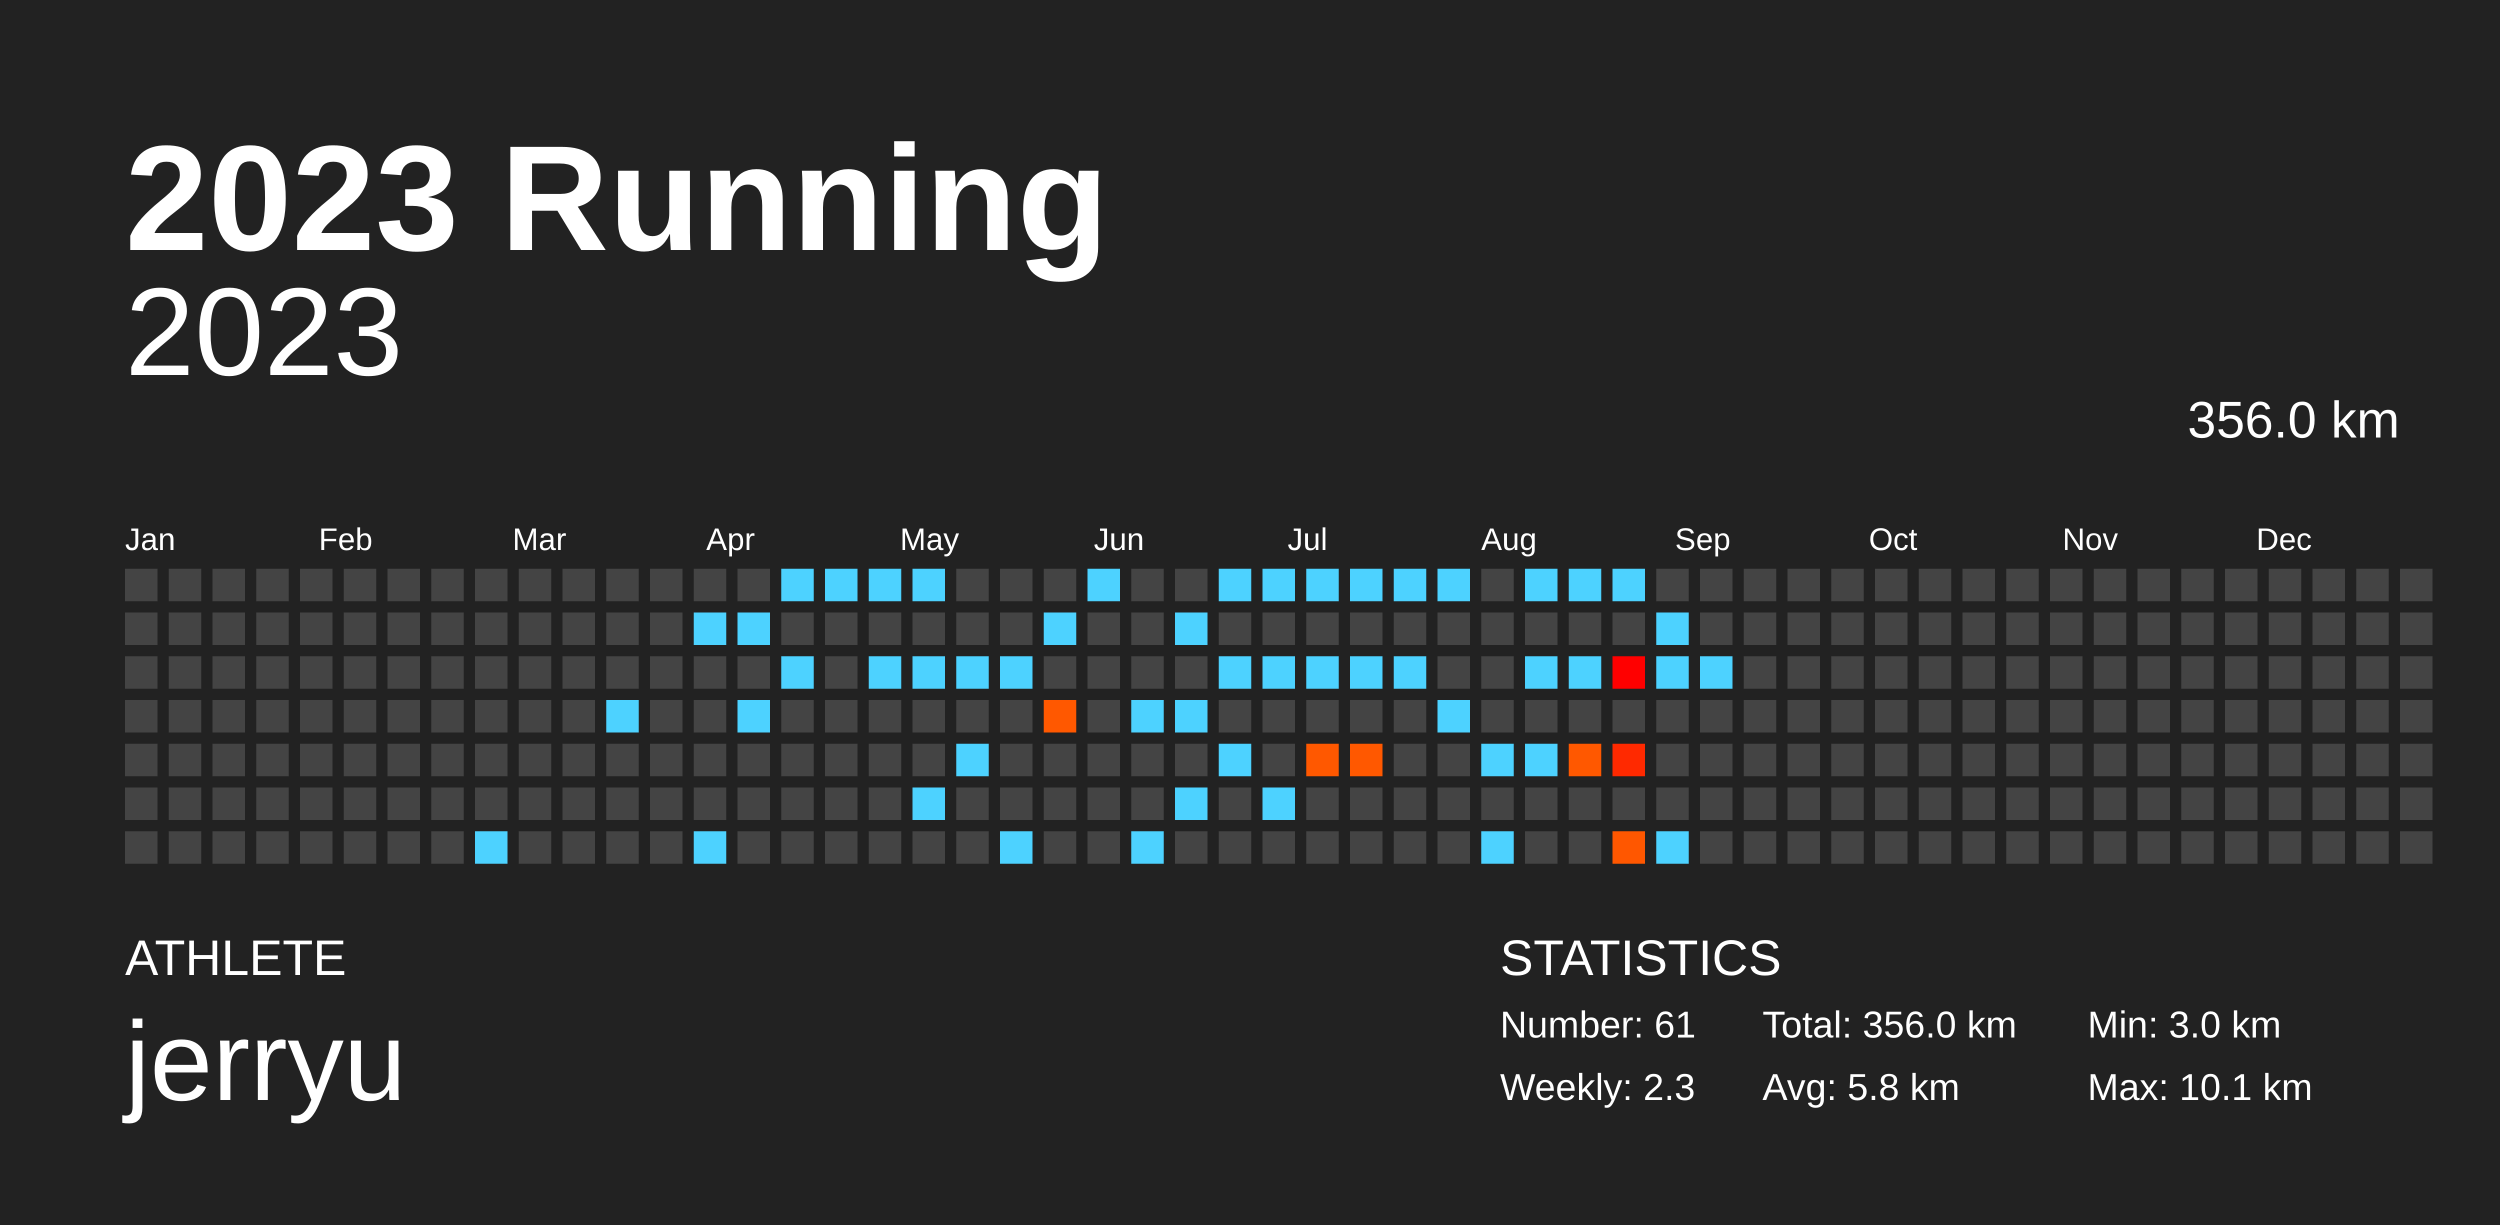
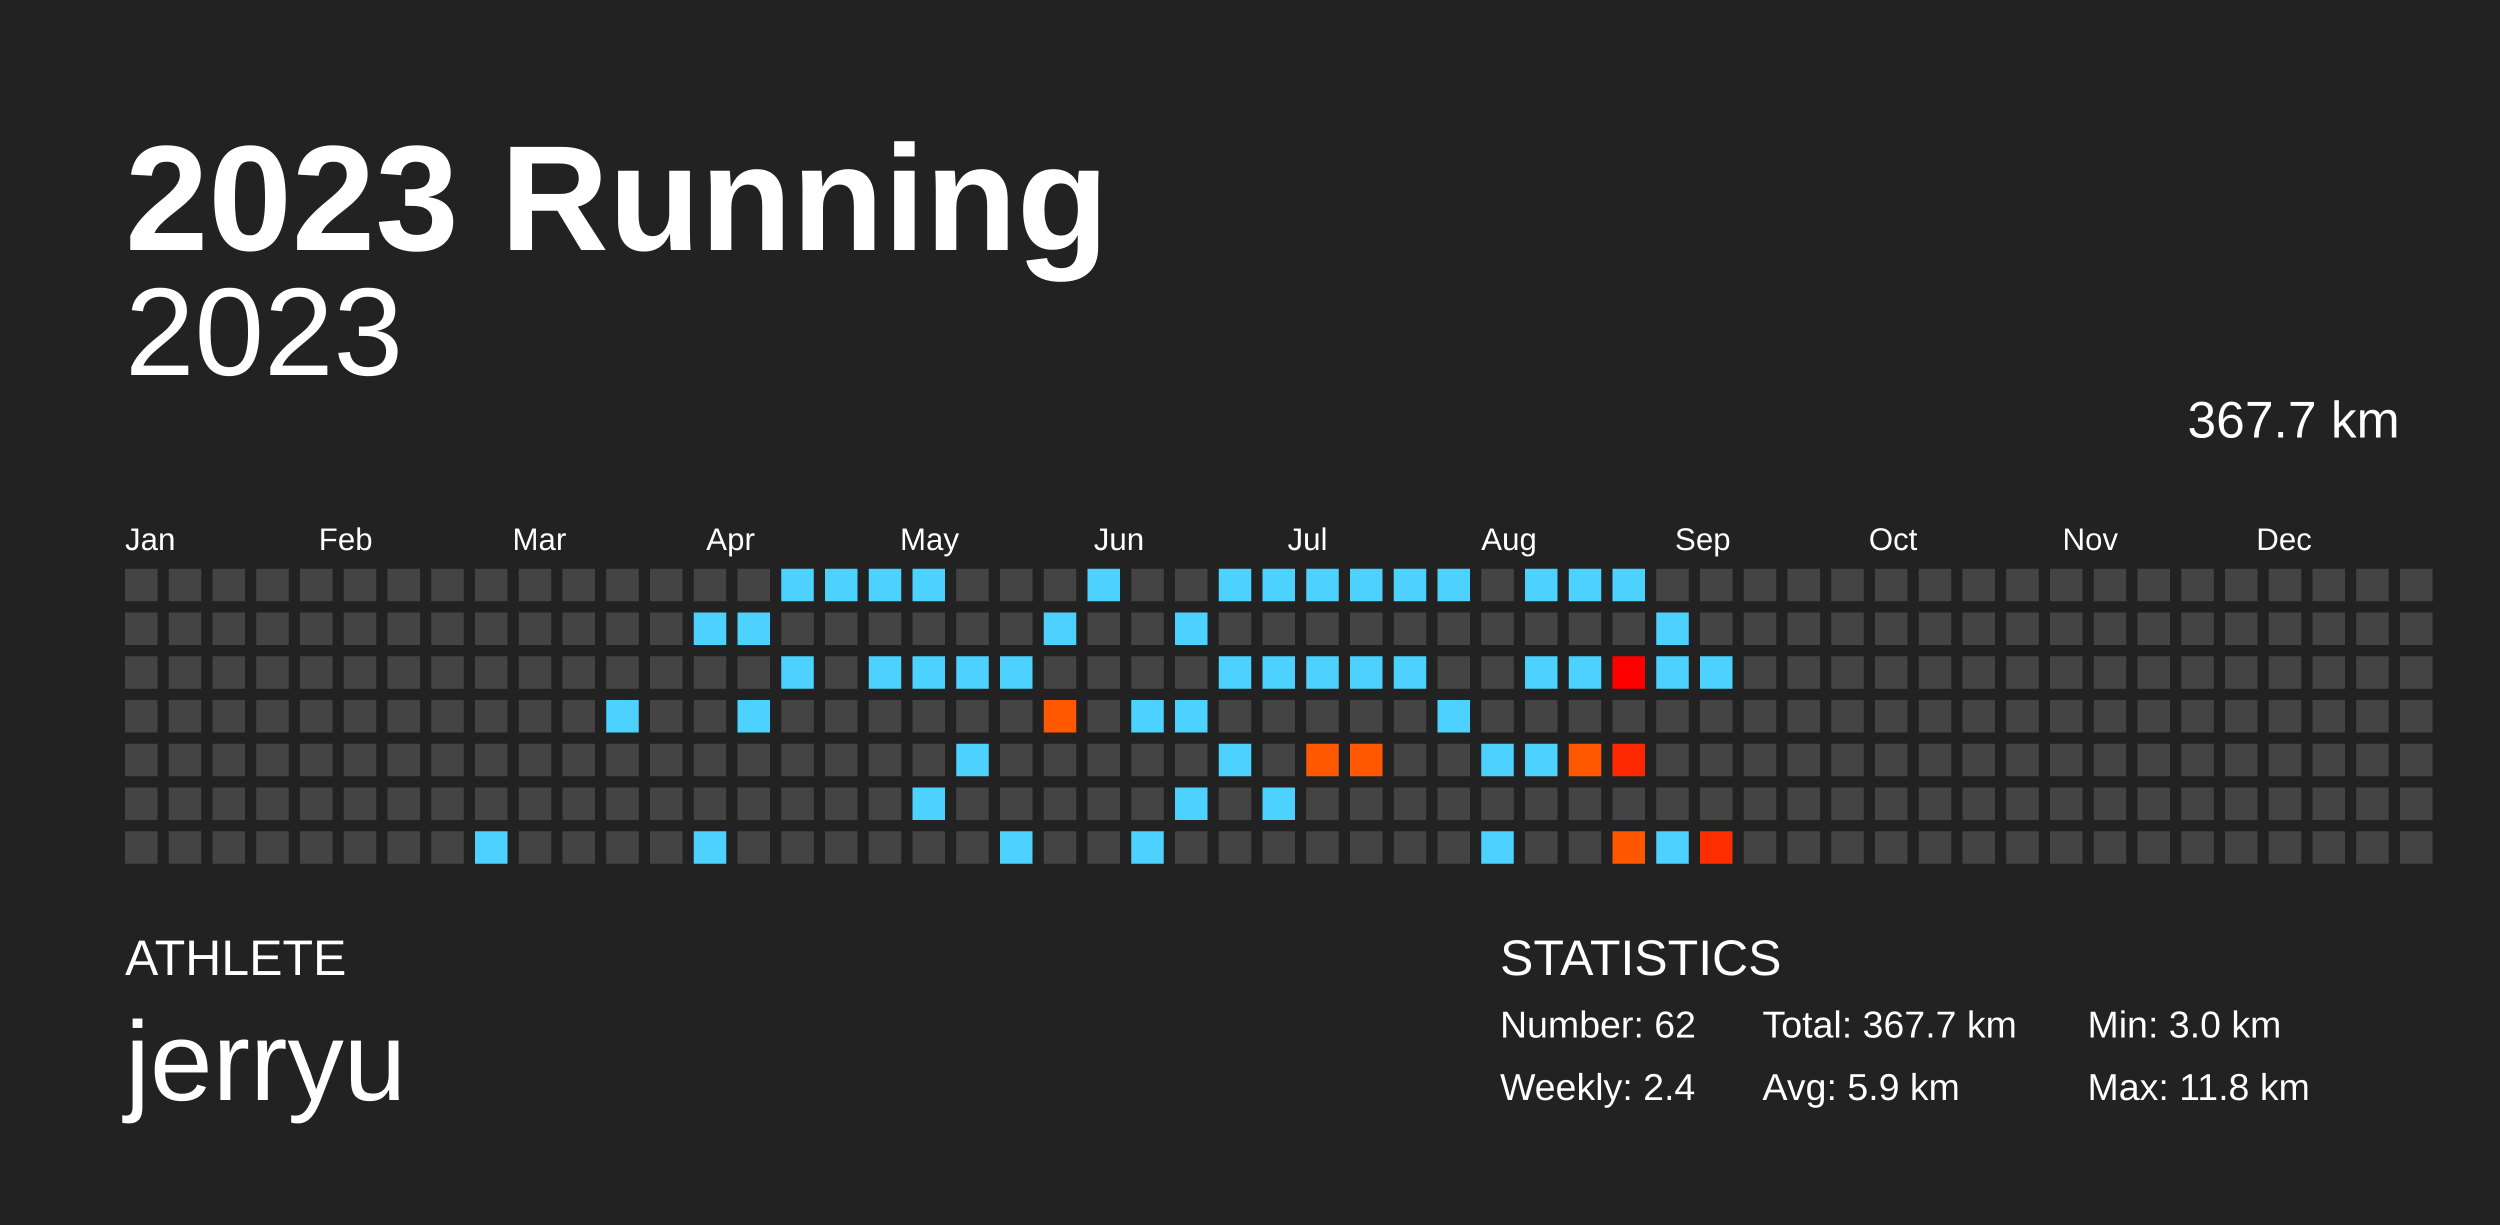
<svg xmlns="http://www.w3.org/2000/svg" baseProfile="full" height="98mm" version="1.1" viewBox="0,0,200,98" width="200mm">
  <defs />
  <rect fill="#222222" height="98" width="200" x="0" y="0" />
  <text fill="#FFFFFF" style="font-size:12px; font-family:Arial; font-weight:bold;" x="10" y="20">2023 Running</text>
  <text fill="#FFFFFF" style="font-size:4px; font-family:Arial" x="10" y="78">ATHLETE</text>
  <text fill="#FFFFFF" style="font-size:9px; font-family:Arial" x="10" y="88">jerryu</text>
  <text fill="#FFFFFF" style="font-size:4px; font-family:Arial" x="120" y="78">STATISTICS</text>
-   <text fill="#FFFFFF" style="font-size:3px; font-family:Arial" x="120" y="83">Number: 61</text>
-   <text fill="#FFFFFF" style="font-size:3px; font-family:Arial" x="120" y="88">Weekly: 2.3</text>
-   <text fill="#FFFFFF" style="font-size:3px; font-family:Arial" x="141" y="83">Total: 356.0 km</text>
-   <text fill="#FFFFFF" style="font-size:3px; font-family:Arial" x="141" y="88">Avg: 5.8 km</text>
+   <text fill="#FFFFFF" style="font-size:3px; font-family:Arial" x="120" y="83">Number: 62</text>
+   <text fill="#FFFFFF" style="font-size:3px; font-family:Arial" x="120" y="88">Weekly: 2.4</text>
+   <text fill="#FFFFFF" style="font-size:3px; font-family:Arial" x="141" y="83">Total: 367.7 km</text>
+   <text fill="#FFFFFF" style="font-size:3px; font-family:Arial" x="141" y="88">Avg: 5.9 km</text>
  <text fill="#FFFFFF" style="font-size:3px; font-family:Arial" x="167" y="83">Min: 3.0 km</text>
-   <text fill="#FFFFFF" style="font-size:3px; font-family:Arial" x="167" y="88">Max: 10.1 km</text>
+   <text fill="#FFFFFF" style="font-size:3px; font-family:Arial" x="167" y="88">Max: 11.8 km</text>
  <text alignment-baseline="hanging" fill="#FFFFFF" style="font-size:10.0px; font-family:Arial;" x="10" y="30">2023</text>
-   <text alignment-baseline="hanging" fill="#FFFFFF" style="font-size:4.125px; font-family:Arial;" x="175" y="35">356.0 km</text>
+   <text alignment-baseline="hanging" fill="#FFFFFF" style="font-size:4.125px; font-family:Arial;" x="175" y="35">367.7 km</text>
  <text fill="#FFFFFF" style="font-size:2.5px; font-family:Arial" x="10.0" y="44">Jan</text>
  <text fill="#FFFFFF" style="font-size:2.5px; font-family:Arial" x="25.5" y="44">Feb</text>
  <text fill="#FFFFFF" style="font-size:2.5px; font-family:Arial" x="41.0" y="44">Mar</text>
  <text fill="#FFFFFF" style="font-size:2.5px; font-family:Arial" x="56.5" y="44">Apr</text>
  <text fill="#FFFFFF" style="font-size:2.5px; font-family:Arial" x="72.0" y="44">May</text>
  <text fill="#FFFFFF" style="font-size:2.5px; font-family:Arial" x="87.5" y="44">Jun</text>
  <text fill="#FFFFFF" style="font-size:2.5px; font-family:Arial" x="103.0" y="44">Jul</text>
  <text fill="#FFFFFF" style="font-size:2.5px; font-family:Arial" x="118.5" y="44">Aug</text>
  <text fill="#FFFFFF" style="font-size:2.5px; font-family:Arial" x="134.0" y="44">Sep</text>
  <text fill="#FFFFFF" style="font-size:2.5px; font-family:Arial" x="149.5" y="44">Oct</text>
  <text fill="#FFFFFF" style="font-size:2.5px; font-family:Arial" x="165.0" y="44">Nov</text>
  <text fill="#FFFFFF" style="font-size:2.5px; font-family:Arial" x="180.5" y="44">Dec</text>
  <rect fill="#444444" height="2.6" width="2.6" x="10.0" y="45.5" />
  <rect fill="#444444" height="2.6" width="2.6" x="10.0" y="49.0" />
  <rect fill="#444444" height="2.6" width="2.6" x="10.0" y="52.5" />
  <rect fill="#444444" height="2.6" width="2.6" x="10.0" y="56.0" />
  <rect fill="#444444" height="2.6" width="2.6" x="10.0" y="59.5" />
  <rect fill="#444444" height="2.6" width="2.6" x="10.0" y="63.0" />
  <rect fill="#444444" height="2.6" width="2.6" x="10.0" y="66.5" />
  <rect fill="#444444" height="2.6" width="2.6" x="13.5" y="45.5" />
  <rect fill="#444444" height="2.6" width="2.6" x="13.5" y="49.0" />
  <rect fill="#444444" height="2.6" width="2.6" x="13.5" y="52.5" />
  <rect fill="#444444" height="2.6" width="2.6" x="13.5" y="56.0" />
  <rect fill="#444444" height="2.6" width="2.6" x="13.5" y="59.5" />
  <rect fill="#444444" height="2.6" width="2.6" x="13.5" y="63.0" />
  <rect fill="#444444" height="2.6" width="2.6" x="13.5" y="66.5" />
  <rect fill="#444444" height="2.6" width="2.6" x="17.0" y="45.5" />
  <rect fill="#444444" height="2.6" width="2.6" x="17.0" y="49.0" />
  <rect fill="#444444" height="2.6" width="2.6" x="17.0" y="52.5" />
  <rect fill="#444444" height="2.6" width="2.6" x="17.0" y="56.0" />
  <rect fill="#444444" height="2.6" width="2.6" x="17.0" y="59.5" />
  <rect fill="#444444" height="2.6" width="2.6" x="17.0" y="63.0" />
  <rect fill="#444444" height="2.6" width="2.6" x="17.0" y="66.5" />
  <rect fill="#444444" height="2.6" width="2.6" x="20.5" y="45.5" />
  <rect fill="#444444" height="2.6" width="2.6" x="20.5" y="49.0" />
  <rect fill="#444444" height="2.6" width="2.6" x="20.5" y="52.5" />
  <rect fill="#444444" height="2.6" width="2.6" x="20.5" y="56.0" />
  <rect fill="#444444" height="2.6" width="2.6" x="20.5" y="59.5" />
  <rect fill="#444444" height="2.6" width="2.6" x="20.5" y="63.0" />
  <rect fill="#444444" height="2.6" width="2.6" x="20.5" y="66.5" />
  <rect fill="#444444" height="2.6" width="2.6" x="24.0" y="45.5" />
  <rect fill="#444444" height="2.6" width="2.6" x="24.0" y="49.0" />
  <rect fill="#444444" height="2.6" width="2.6" x="24.0" y="52.5" />
  <rect fill="#444444" height="2.6" width="2.6" x="24.0" y="56.0" />
  <rect fill="#444444" height="2.6" width="2.6" x="24.0" y="59.5" />
  <rect fill="#444444" height="2.6" width="2.6" x="24.0" y="63.0" />
  <rect fill="#444444" height="2.6" width="2.6" x="24.0" y="66.5" />
  <rect fill="#444444" height="2.6" width="2.6" x="27.5" y="45.5" />
  <rect fill="#444444" height="2.6" width="2.6" x="27.5" y="49.0" />
  <rect fill="#444444" height="2.6" width="2.6" x="27.5" y="52.5" />
  <rect fill="#444444" height="2.6" width="2.6" x="27.5" y="56.0" />
  <rect fill="#444444" height="2.6" width="2.6" x="27.5" y="59.5" />
  <rect fill="#444444" height="2.6" width="2.6" x="27.5" y="63.0" />
  <rect fill="#444444" height="2.6" width="2.6" x="27.5" y="66.5" />
  <rect fill="#444444" height="2.6" width="2.6" x="31.0" y="45.5" />
  <rect fill="#444444" height="2.6" width="2.6" x="31.0" y="49.0" />
  <rect fill="#444444" height="2.6" width="2.6" x="31.0" y="52.5" />
  <rect fill="#444444" height="2.6" width="2.6" x="31.0" y="56.0" />
  <rect fill="#444444" height="2.6" width="2.6" x="31.0" y="59.5" />
  <rect fill="#444444" height="2.6" width="2.6" x="31.0" y="63.0" />
  <rect fill="#444444" height="2.6" width="2.6" x="31.0" y="66.5" />
  <rect fill="#444444" height="2.6" width="2.6" x="34.5" y="45.5" />
  <rect fill="#444444" height="2.6" width="2.6" x="34.5" y="49.0" />
  <rect fill="#444444" height="2.6" width="2.6" x="34.5" y="52.5" />
  <rect fill="#444444" height="2.6" width="2.6" x="34.5" y="56.0" />
  <rect fill="#444444" height="2.6" width="2.6" x="34.5" y="59.5" />
  <rect fill="#444444" height="2.6" width="2.6" x="34.5" y="63.0" />
  <rect fill="#444444" height="2.6" width="2.6" x="34.5" y="66.5" />
  <rect fill="#444444" height="2.6" width="2.6" x="38.0" y="45.5" />
  <rect fill="#444444" height="2.6" width="2.6" x="38.0" y="49.0" />
  <rect fill="#444444" height="2.6" width="2.6" x="38.0" y="52.5" />
  <rect fill="#444444" height="2.6" width="2.6" x="38.0" y="56.0" />
  <rect fill="#444444" height="2.6" width="2.6" x="38.0" y="59.5" />
  <rect fill="#444444" height="2.6" width="2.6" x="38.0" y="63.0" />
  <rect fill="#4dd2ff" height="2.6" width="2.6" x="38.0" y="66.5" />
  <rect fill="#444444" height="2.6" width="2.6" x="41.5" y="45.5" />
  <rect fill="#444444" height="2.6" width="2.6" x="41.5" y="49.0" />
  <rect fill="#444444" height="2.6" width="2.6" x="41.5" y="52.5" />
  <rect fill="#444444" height="2.6" width="2.6" x="41.5" y="56.0" />
  <rect fill="#444444" height="2.6" width="2.6" x="41.5" y="59.5" />
  <rect fill="#444444" height="2.6" width="2.6" x="41.5" y="63.0" />
  <rect fill="#444444" height="2.6" width="2.6" x="41.5" y="66.5" />
  <rect fill="#444444" height="2.6" width="2.6" x="45.0" y="45.5" />
  <rect fill="#444444" height="2.6" width="2.6" x="45.0" y="49.0" />
  <rect fill="#444444" height="2.6" width="2.6" x="45.0" y="52.5" />
  <rect fill="#444444" height="2.6" width="2.6" x="45.0" y="56.0" />
  <rect fill="#444444" height="2.6" width="2.6" x="45.0" y="59.5" />
  <rect fill="#444444" height="2.6" width="2.6" x="45.0" y="63.0" />
  <rect fill="#444444" height="2.6" width="2.6" x="45.0" y="66.5" />
  <rect fill="#444444" height="2.6" width="2.6" x="48.5" y="45.5" />
  <rect fill="#444444" height="2.6" width="2.6" x="48.5" y="49.0" />
  <rect fill="#444444" height="2.6" width="2.6" x="48.5" y="52.5" />
  <rect fill="#4dd2ff" height="2.6" width="2.6" x="48.5" y="56.0" />
  <rect fill="#444444" height="2.6" width="2.6" x="48.5" y="59.5" />
  <rect fill="#444444" height="2.6" width="2.6" x="48.5" y="63.0" />
  <rect fill="#444444" height="2.6" width="2.6" x="48.5" y="66.5" />
  <rect fill="#444444" height="2.6" width="2.6" x="52.0" y="45.5" />
  <rect fill="#444444" height="2.6" width="2.6" x="52.0" y="49.0" />
  <rect fill="#444444" height="2.6" width="2.6" x="52.0" y="52.5" />
  <rect fill="#444444" height="2.6" width="2.6" x="52.0" y="56.0" />
  <rect fill="#444444" height="2.6" width="2.6" x="52.0" y="59.5" />
  <rect fill="#444444" height="2.6" width="2.6" x="52.0" y="63.0" />
  <rect fill="#444444" height="2.6" width="2.6" x="52.0" y="66.5" />
  <rect fill="#444444" height="2.6" width="2.6" x="55.5" y="45.5" />
  <rect fill="#4dd2ff" height="2.6" width="2.6" x="55.5" y="49.0" />
  <rect fill="#444444" height="2.6" width="2.6" x="55.5" y="52.5" />
  <rect fill="#444444" height="2.6" width="2.6" x="55.5" y="56.0" />
  <rect fill="#444444" height="2.6" width="2.6" x="55.5" y="59.5" />
  <rect fill="#444444" height="2.6" width="2.6" x="55.5" y="63.0" />
  <rect fill="#4dd2ff" height="2.6" width="2.6" x="55.5" y="66.5" />
  <rect fill="#444444" height="2.6" width="2.6" x="59.0" y="45.5" />
  <rect fill="#4dd2ff" height="2.6" width="2.6" x="59.0" y="49.0" />
  <rect fill="#444444" height="2.6" width="2.6" x="59.0" y="52.5" />
  <rect fill="#4dd2ff" height="2.6" width="2.6" x="59.0" y="56.0" />
  <rect fill="#444444" height="2.6" width="2.6" x="59.0" y="59.5" />
  <rect fill="#444444" height="2.6" width="2.6" x="59.0" y="63.0" />
  <rect fill="#444444" height="2.6" width="2.6" x="59.0" y="66.5" />
  <rect fill="#4dd2ff" height="2.6" width="2.6" x="62.5" y="45.5" />
  <rect fill="#444444" height="2.6" width="2.6" x="62.5" y="49.0" />
  <rect fill="#4dd2ff" height="2.6" width="2.6" x="62.5" y="52.5" />
  <rect fill="#444444" height="2.6" width="2.6" x="62.5" y="56.0" />
  <rect fill="#444444" height="2.6" width="2.6" x="62.5" y="59.5" />
  <rect fill="#444444" height="2.6" width="2.6" x="62.5" y="63.0" />
  <rect fill="#444444" height="2.6" width="2.6" x="62.5" y="66.5" />
  <rect fill="#4dd2ff" height="2.6" width="2.6" x="66.0" y="45.5" />
  <rect fill="#444444" height="2.6" width="2.6" x="66.0" y="49.0" />
  <rect fill="#444444" height="2.6" width="2.6" x="66.0" y="52.5" />
  <rect fill="#444444" height="2.6" width="2.6" x="66.0" y="56.0" />
  <rect fill="#444444" height="2.6" width="2.6" x="66.0" y="59.5" />
  <rect fill="#444444" height="2.6" width="2.6" x="66.0" y="63.0" />
  <rect fill="#444444" height="2.6" width="2.6" x="66.0" y="66.5" />
  <rect fill="#4dd2ff" height="2.6" width="2.6" x="69.5" y="45.5" />
  <rect fill="#444444" height="2.6" width="2.6" x="69.5" y="49.0" />
  <rect fill="#4dd2ff" height="2.6" width="2.6" x="69.5" y="52.5" />
  <rect fill="#444444" height="2.6" width="2.6" x="69.5" y="56.0" />
  <rect fill="#444444" height="2.6" width="2.6" x="69.5" y="59.5" />
  <rect fill="#444444" height="2.6" width="2.6" x="69.5" y="63.0" />
  <rect fill="#444444" height="2.6" width="2.6" x="69.5" y="66.5" />
  <rect fill="#4dd2ff" height="2.6" width="2.6" x="73.0" y="45.5" />
  <rect fill="#444444" height="2.6" width="2.6" x="73.0" y="49.0" />
  <rect fill="#4dd2ff" height="2.6" width="2.6" x="73.0" y="52.5" />
  <rect fill="#444444" height="2.6" width="2.6" x="73.0" y="56.0" />
  <rect fill="#444444" height="2.6" width="2.6" x="73.0" y="59.5" />
  <rect fill="#4dd2ff" height="2.6" width="2.6" x="73.0" y="63.0" />
  <rect fill="#444444" height="2.6" width="2.6" x="73.0" y="66.5" />
  <rect fill="#444444" height="2.6" width="2.6" x="76.5" y="45.5" />
  <rect fill="#444444" height="2.6" width="2.6" x="76.5" y="49.0" />
  <rect fill="#4dd2ff" height="2.6" width="2.6" x="76.5" y="52.5" />
  <rect fill="#444444" height="2.6" width="2.6" x="76.5" y="56.0" />
  <rect fill="#4dd2ff" height="2.6" width="2.6" x="76.5" y="59.5" />
  <rect fill="#444444" height="2.6" width="2.6" x="76.5" y="63.0" />
  <rect fill="#444444" height="2.6" width="2.6" x="76.5" y="66.5" />
  <rect fill="#444444" height="2.6" width="2.6" x="80.0" y="45.5" />
  <rect fill="#444444" height="2.6" width="2.6" x="80.0" y="49.0" />
  <rect fill="#4dd2ff" height="2.6" width="2.6" x="80.0" y="52.5" />
  <rect fill="#444444" height="2.6" width="2.6" x="80.0" y="56.0" />
  <rect fill="#444444" height="2.6" width="2.6" x="80.0" y="59.5" />
  <rect fill="#444444" height="2.6" width="2.6" x="80.0" y="63.0" />
  <rect fill="#4dd2ff" height="2.6" width="2.6" x="80.0" y="66.5" />
  <rect fill="#444444" height="2.6" width="2.6" x="83.5" y="45.5" />
  <rect fill="#4dd2ff" height="2.6" width="2.6" x="83.5" y="49.0" />
  <rect fill="#444444" height="2.6" width="2.6" x="83.5" y="52.5" />
  <rect fill="#ff5800" height="2.6" width="2.6" x="83.5" y="56.0" />
  <rect fill="#444444" height="2.6" width="2.6" x="83.5" y="59.5" />
  <rect fill="#444444" height="2.6" width="2.6" x="83.5" y="63.0" />
  <rect fill="#444444" height="2.6" width="2.6" x="83.5" y="66.5" />
  <rect fill="#4dd2ff" height="2.6" width="2.6" x="87.0" y="45.5" />
  <rect fill="#444444" height="2.6" width="2.6" x="87.0" y="49.0" />
  <rect fill="#444444" height="2.6" width="2.6" x="87.0" y="52.5" />
  <rect fill="#444444" height="2.6" width="2.6" x="87.0" y="56.0" />
  <rect fill="#444444" height="2.6" width="2.6" x="87.0" y="59.5" />
  <rect fill="#444444" height="2.6" width="2.6" x="87.0" y="63.0" />
  <rect fill="#444444" height="2.6" width="2.6" x="87.0" y="66.5" />
  <rect fill="#444444" height="2.6" width="2.6" x="90.5" y="45.5" />
  <rect fill="#444444" height="2.6" width="2.6" x="90.5" y="49.0" />
  <rect fill="#444444" height="2.6" width="2.6" x="90.5" y="52.5" />
  <rect fill="#4dd2ff" height="2.6" width="2.6" x="90.5" y="56.0" />
  <rect fill="#444444" height="2.6" width="2.6" x="90.5" y="59.5" />
  <rect fill="#444444" height="2.6" width="2.6" x="90.5" y="63.0" />
  <rect fill="#4dd2ff" height="2.6" width="2.6" x="90.5" y="66.5" />
  <rect fill="#444444" height="2.6" width="2.6" x="94.0" y="45.5" />
  <rect fill="#4dd2ff" height="2.6" width="2.6" x="94.0" y="49.0" />
  <rect fill="#444444" height="2.6" width="2.6" x="94.0" y="52.5" />
  <rect fill="#4dd2ff" height="2.6" width="2.6" x="94.0" y="56.0" />
  <rect fill="#444444" height="2.6" width="2.6" x="94.0" y="59.5" />
  <rect fill="#4dd2ff" height="2.6" width="2.6" x="94.0" y="63.0" />
  <rect fill="#444444" height="2.6" width="2.6" x="94.0" y="66.5" />
  <rect fill="#4dd2ff" height="2.6" width="2.6" x="97.5" y="45.5" />
  <rect fill="#444444" height="2.6" width="2.6" x="97.5" y="49.0" />
  <rect fill="#4dd2ff" height="2.6" width="2.6" x="97.5" y="52.5" />
  <rect fill="#444444" height="2.6" width="2.6" x="97.5" y="56.0" />
  <rect fill="#4dd2ff" height="2.6" width="2.6" x="97.5" y="59.5" />
  <rect fill="#444444" height="2.6" width="2.6" x="97.5" y="63.0" />
  <rect fill="#444444" height="2.6" width="2.6" x="97.5" y="66.5" />
  <rect fill="#4dd2ff" height="2.6" width="2.6" x="101.0" y="45.5" />
  <rect fill="#444444" height="2.6" width="2.6" x="101.0" y="49.0" />
  <rect fill="#4dd2ff" height="2.6" width="2.6" x="101.0" y="52.5" />
  <rect fill="#444444" height="2.6" width="2.6" x="101.0" y="56.0" />
  <rect fill="#444444" height="2.6" width="2.6" x="101.0" y="59.5" />
  <rect fill="#4dd2ff" height="2.6" width="2.6" x="101.0" y="63.0" />
  <rect fill="#444444" height="2.6" width="2.6" x="101.0" y="66.5" />
  <rect fill="#4dd2ff" height="2.6" width="2.6" x="104.5" y="45.5" />
  <rect fill="#444444" height="2.6" width="2.6" x="104.5" y="49.0" />
  <rect fill="#4dd2ff" height="2.6" width="2.6" x="104.5" y="52.5" />
  <rect fill="#444444" height="2.6" width="2.6" x="104.5" y="56.0" />
  <rect fill="#ff5800" height="2.6" width="2.6" x="104.5" y="59.5" />
  <rect fill="#444444" height="2.6" width="2.6" x="104.5" y="63.0" />
  <rect fill="#444444" height="2.6" width="2.6" x="104.5" y="66.5" />
  <rect fill="#4dd2ff" height="2.6" width="2.6" x="108.0" y="45.5" />
  <rect fill="#444444" height="2.6" width="2.6" x="108.0" y="49.0" />
  <rect fill="#4dd2ff" height="2.6" width="2.6" x="108.0" y="52.5" />
  <rect fill="#444444" height="2.6" width="2.6" x="108.0" y="56.0" />
  <rect fill="#ff5800" height="2.6" width="2.6" x="108.0" y="59.5" />
  <rect fill="#444444" height="2.6" width="2.6" x="108.0" y="63.0" />
  <rect fill="#444444" height="2.6" width="2.6" x="108.0" y="66.5" />
  <rect fill="#4dd2ff" height="2.6" width="2.6" x="111.5" y="45.5" />
  <rect fill="#444444" height="2.6" width="2.6" x="111.5" y="49.0" />
  <rect fill="#4dd2ff" height="2.6" width="2.6" x="111.5" y="52.5" />
  <rect fill="#444444" height="2.6" width="2.6" x="111.5" y="56.0" />
  <rect fill="#444444" height="2.6" width="2.6" x="111.5" y="59.5" />
  <rect fill="#444444" height="2.6" width="2.6" x="111.5" y="63.0" />
  <rect fill="#444444" height="2.6" width="2.6" x="111.5" y="66.5" />
  <rect fill="#4dd2ff" height="2.6" width="2.6" x="115.0" y="45.5" />
  <rect fill="#444444" height="2.6" width="2.6" x="115.0" y="49.0" />
  <rect fill="#444444" height="2.6" width="2.6" x="115.0" y="52.5" />
  <rect fill="#4dd2ff" height="2.6" width="2.6" x="115.0" y="56.0" />
  <rect fill="#444444" height="2.6" width="2.6" x="115.0" y="59.5" />
  <rect fill="#444444" height="2.6" width="2.6" x="115.0" y="63.0" />
  <rect fill="#444444" height="2.6" width="2.6" x="115.0" y="66.5" />
  <rect fill="#444444" height="2.6" width="2.6" x="118.5" y="45.5" />
  <rect fill="#444444" height="2.6" width="2.6" x="118.5" y="49.0" />
  <rect fill="#444444" height="2.6" width="2.6" x="118.5" y="52.5" />
  <rect fill="#444444" height="2.6" width="2.6" x="118.5" y="56.0" />
  <rect fill="#4dd2ff" height="2.6" width="2.6" x="118.5" y="59.5" />
  <rect fill="#444444" height="2.6" width="2.6" x="118.5" y="63.0" />
  <rect fill="#4dd2ff" height="2.6" width="2.6" x="118.5" y="66.5" />
  <rect fill="#4dd2ff" height="2.6" width="2.6" x="122.0" y="45.5" />
  <rect fill="#444444" height="2.6" width="2.6" x="122.0" y="49.0" />
  <rect fill="#4dd2ff" height="2.6" width="2.6" x="122.0" y="52.5" />
  <rect fill="#444444" height="2.6" width="2.6" x="122.0" y="56.0" />
  <rect fill="#4dd2ff" height="2.6" width="2.6" x="122.0" y="59.5" />
  <rect fill="#444444" height="2.6" width="2.6" x="122.0" y="63.0" />
  <rect fill="#444444" height="2.6" width="2.6" x="122.0" y="66.5" />
  <rect fill="#4dd2ff" height="2.6" width="2.6" x="125.5" y="45.5" />
  <rect fill="#444444" height="2.6" width="2.6" x="125.5" y="49.0" />
  <rect fill="#4dd2ff" height="2.6" width="2.6" x="125.5" y="52.5" />
  <rect fill="#444444" height="2.6" width="2.6" x="125.5" y="56.0" />
  <rect fill="#ff5800" height="2.6" width="2.6" x="125.5" y="59.5" />
  <rect fill="#444444" height="2.6" width="2.6" x="125.5" y="63.0" />
  <rect fill="#444444" height="2.6" width="2.6" x="125.5" y="66.5" />
  <rect fill="#4dd2ff" height="2.6" width="2.6" x="129.0" y="45.5" />
  <rect fill="#444444" height="2.6" width="2.6" x="129.0" y="49.0" />
  <rect fill="#ff0000" height="2.6" width="2.6" x="129.0" y="52.5" />
  <rect fill="#444444" height="2.6" width="2.6" x="129.0" y="56.0" />
  <rect fill="#ff2900" height="2.6" width="2.6" x="129.0" y="59.5" />
  <rect fill="#444444" height="2.6" width="2.6" x="129.0" y="63.0" />
  <rect fill="#ff5700" height="2.6" width="2.6" x="129.0" y="66.5" />
  <rect fill="#444444" height="2.6" width="2.6" x="132.5" y="45.5" />
  <rect fill="#4dd2ff" height="2.6" width="2.6" x="132.5" y="49.0" />
  <rect fill="#4dd2ff" height="2.6" width="2.6" x="132.5" y="52.5" />
  <rect fill="#444444" height="2.6" width="2.6" x="132.5" y="56.0" />
  <rect fill="#444444" height="2.6" width="2.6" x="132.5" y="59.5" />
  <rect fill="#444444" height="2.6" width="2.6" x="132.5" y="63.0" />
  <rect fill="#4dd2ff" height="2.6" width="2.6" x="132.5" y="66.5" />
  <rect fill="#444444" height="2.6" width="2.6" x="136.0" y="45.5" />
  <rect fill="#444444" height="2.6" width="2.6" x="136.0" y="49.0" />
  <rect fill="#4dd2ff" height="2.6" width="2.6" x="136.0" y="52.5" />
  <rect fill="#444444" height="2.6" width="2.6" x="136.0" y="56.0" />
  <rect fill="#444444" height="2.6" width="2.6" x="136.0" y="59.5" />
  <rect fill="#444444" height="2.6" width="2.6" x="136.0" y="63.0" />
-   <rect fill="#444444" height="2.6" width="2.6" x="136.0" y="66.5" />
+   <rect fill="#ff2e00" height="2.6" width="2.6" x="136.0" y="66.5" />
  <rect fill="#444444" height="2.6" width="2.6" x="139.5" y="45.5" />
  <rect fill="#444444" height="2.6" width="2.6" x="139.5" y="49.0" />
  <rect fill="#444444" height="2.6" width="2.6" x="139.5" y="52.5" />
  <rect fill="#444444" height="2.6" width="2.6" x="139.5" y="56.0" />
  <rect fill="#444444" height="2.6" width="2.6" x="139.5" y="59.5" />
  <rect fill="#444444" height="2.6" width="2.6" x="139.5" y="63.0" />
  <rect fill="#444444" height="2.6" width="2.6" x="139.5" y="66.5" />
  <rect fill="#444444" height="2.6" width="2.6" x="143.0" y="45.5" />
  <rect fill="#444444" height="2.6" width="2.6" x="143.0" y="49.0" />
  <rect fill="#444444" height="2.6" width="2.6" x="143.0" y="52.5" />
  <rect fill="#444444" height="2.6" width="2.6" x="143.0" y="56.0" />
  <rect fill="#444444" height="2.6" width="2.6" x="143.0" y="59.5" />
  <rect fill="#444444" height="2.6" width="2.6" x="143.0" y="63.0" />
  <rect fill="#444444" height="2.6" width="2.6" x="143.0" y="66.5" />
  <rect fill="#444444" height="2.6" width="2.6" x="146.5" y="45.5" />
  <rect fill="#444444" height="2.6" width="2.6" x="146.5" y="49.0" />
  <rect fill="#444444" height="2.6" width="2.6" x="146.5" y="52.5" />
  <rect fill="#444444" height="2.6" width="2.6" x="146.5" y="56.0" />
  <rect fill="#444444" height="2.6" width="2.6" x="146.5" y="59.5" />
  <rect fill="#444444" height="2.6" width="2.6" x="146.5" y="63.0" />
  <rect fill="#444444" height="2.6" width="2.6" x="146.5" y="66.5" />
  <rect fill="#444444" height="2.6" width="2.6" x="150.0" y="45.5" />
  <rect fill="#444444" height="2.6" width="2.6" x="150.0" y="49.0" />
  <rect fill="#444444" height="2.6" width="2.6" x="150.0" y="52.5" />
  <rect fill="#444444" height="2.6" width="2.6" x="150.0" y="56.0" />
  <rect fill="#444444" height="2.6" width="2.6" x="150.0" y="59.5" />
  <rect fill="#444444" height="2.6" width="2.6" x="150.0" y="63.0" />
  <rect fill="#444444" height="2.6" width="2.6" x="150.0" y="66.5" />
  <rect fill="#444444" height="2.6" width="2.6" x="153.5" y="45.5" />
  <rect fill="#444444" height="2.6" width="2.6" x="153.5" y="49.0" />
  <rect fill="#444444" height="2.6" width="2.6" x="153.5" y="52.5" />
  <rect fill="#444444" height="2.6" width="2.6" x="153.5" y="56.0" />
  <rect fill="#444444" height="2.6" width="2.6" x="153.5" y="59.5" />
  <rect fill="#444444" height="2.6" width="2.6" x="153.5" y="63.0" />
  <rect fill="#444444" height="2.6" width="2.6" x="153.5" y="66.5" />
  <rect fill="#444444" height="2.6" width="2.6" x="157.0" y="45.5" />
  <rect fill="#444444" height="2.6" width="2.6" x="157.0" y="49.0" />
  <rect fill="#444444" height="2.6" width="2.6" x="157.0" y="52.5" />
  <rect fill="#444444" height="2.6" width="2.6" x="157.0" y="56.0" />
  <rect fill="#444444" height="2.6" width="2.6" x="157.0" y="59.5" />
  <rect fill="#444444" height="2.6" width="2.6" x="157.0" y="63.0" />
  <rect fill="#444444" height="2.6" width="2.6" x="157.0" y="66.5" />
  <rect fill="#444444" height="2.6" width="2.6" x="160.5" y="45.5" />
  <rect fill="#444444" height="2.6" width="2.6" x="160.5" y="49.0" />
  <rect fill="#444444" height="2.6" width="2.6" x="160.5" y="52.5" />
  <rect fill="#444444" height="2.6" width="2.6" x="160.5" y="56.0" />
  <rect fill="#444444" height="2.6" width="2.6" x="160.5" y="59.5" />
  <rect fill="#444444" height="2.6" width="2.6" x="160.5" y="63.0" />
  <rect fill="#444444" height="2.6" width="2.6" x="160.5" y="66.5" />
  <rect fill="#444444" height="2.6" width="2.6" x="164.0" y="45.5" />
  <rect fill="#444444" height="2.6" width="2.6" x="164.0" y="49.0" />
  <rect fill="#444444" height="2.6" width="2.6" x="164.0" y="52.5" />
  <rect fill="#444444" height="2.6" width="2.6" x="164.0" y="56.0" />
  <rect fill="#444444" height="2.6" width="2.6" x="164.0" y="59.5" />
  <rect fill="#444444" height="2.6" width="2.6" x="164.0" y="63.0" />
  <rect fill="#444444" height="2.6" width="2.6" x="164.0" y="66.5" />
  <rect fill="#444444" height="2.6" width="2.6" x="167.5" y="45.5" />
  <rect fill="#444444" height="2.6" width="2.6" x="167.5" y="49.0" />
  <rect fill="#444444" height="2.6" width="2.6" x="167.5" y="52.5" />
  <rect fill="#444444" height="2.6" width="2.6" x="167.5" y="56.0" />
  <rect fill="#444444" height="2.6" width="2.6" x="167.5" y="59.5" />
  <rect fill="#444444" height="2.6" width="2.6" x="167.5" y="63.0" />
  <rect fill="#444444" height="2.6" width="2.6" x="167.5" y="66.5" />
  <rect fill="#444444" height="2.6" width="2.6" x="171.0" y="45.5" />
  <rect fill="#444444" height="2.6" width="2.6" x="171.0" y="49.0" />
  <rect fill="#444444" height="2.6" width="2.6" x="171.0" y="52.5" />
  <rect fill="#444444" height="2.6" width="2.6" x="171.0" y="56.0" />
  <rect fill="#444444" height="2.6" width="2.6" x="171.0" y="59.5" />
  <rect fill="#444444" height="2.6" width="2.6" x="171.0" y="63.0" />
  <rect fill="#444444" height="2.6" width="2.6" x="171.0" y="66.5" />
  <rect fill="#444444" height="2.6" width="2.6" x="174.5" y="45.5" />
  <rect fill="#444444" height="2.6" width="2.6" x="174.5" y="49.0" />
  <rect fill="#444444" height="2.6" width="2.6" x="174.5" y="52.5" />
  <rect fill="#444444" height="2.6" width="2.6" x="174.5" y="56.0" />
  <rect fill="#444444" height="2.6" width="2.6" x="174.5" y="59.5" />
  <rect fill="#444444" height="2.6" width="2.6" x="174.5" y="63.0" />
  <rect fill="#444444" height="2.6" width="2.6" x="174.5" y="66.5" />
  <rect fill="#444444" height="2.6" width="2.6" x="178.0" y="45.5" />
  <rect fill="#444444" height="2.6" width="2.6" x="178.0" y="49.0" />
  <rect fill="#444444" height="2.6" width="2.6" x="178.0" y="52.5" />
  <rect fill="#444444" height="2.6" width="2.6" x="178.0" y="56.0" />
  <rect fill="#444444" height="2.6" width="2.6" x="178.0" y="59.5" />
  <rect fill="#444444" height="2.6" width="2.6" x="178.0" y="63.0" />
  <rect fill="#444444" height="2.6" width="2.6" x="178.0" y="66.5" />
  <rect fill="#444444" height="2.6" width="2.6" x="181.5" y="45.5" />
  <rect fill="#444444" height="2.6" width="2.6" x="181.5" y="49.0" />
  <rect fill="#444444" height="2.6" width="2.6" x="181.5" y="52.5" />
  <rect fill="#444444" height="2.6" width="2.6" x="181.5" y="56.0" />
  <rect fill="#444444" height="2.6" width="2.6" x="181.5" y="59.5" />
  <rect fill="#444444" height="2.6" width="2.6" x="181.5" y="63.0" />
  <rect fill="#444444" height="2.6" width="2.6" x="181.5" y="66.5" />
  <rect fill="#444444" height="2.6" width="2.6" x="185.0" y="45.5" />
  <rect fill="#444444" height="2.6" width="2.6" x="185.0" y="49.0" />
  <rect fill="#444444" height="2.6" width="2.6" x="185.0" y="52.5" />
  <rect fill="#444444" height="2.6" width="2.6" x="185.0" y="56.0" />
  <rect fill="#444444" height="2.6" width="2.6" x="185.0" y="59.5" />
  <rect fill="#444444" height="2.6" width="2.6" x="185.0" y="63.0" />
  <rect fill="#444444" height="2.6" width="2.6" x="185.0" y="66.5" />
  <rect fill="#444444" height="2.6" width="2.6" x="188.5" y="45.5" />
  <rect fill="#444444" height="2.6" width="2.6" x="188.5" y="49.0" />
  <rect fill="#444444" height="2.6" width="2.6" x="188.5" y="52.5" />
  <rect fill="#444444" height="2.6" width="2.6" x="188.5" y="56.0" />
  <rect fill="#444444" height="2.6" width="2.6" x="188.5" y="59.5" />
  <rect fill="#444444" height="2.6" width="2.6" x="188.5" y="63.0" />
  <rect fill="#444444" height="2.6" width="2.6" x="188.5" y="66.5" />
  <rect fill="#444444" height="2.6" width="2.6" x="192.0" y="45.5" />
  <rect fill="#444444" height="2.6" width="2.6" x="192.0" y="49.0" />
  <rect fill="#444444" height="2.6" width="2.6" x="192.0" y="52.5" />
  <rect fill="#444444" height="2.6" width="2.6" x="192.0" y="56.0" />
  <rect fill="#444444" height="2.6" width="2.6" x="192.0" y="59.5" />
  <rect fill="#444444" height="2.6" width="2.6" x="192.0" y="63.0" />
  <rect fill="#444444" height="2.6" width="2.6" x="192.0" y="66.5" />
</svg>
